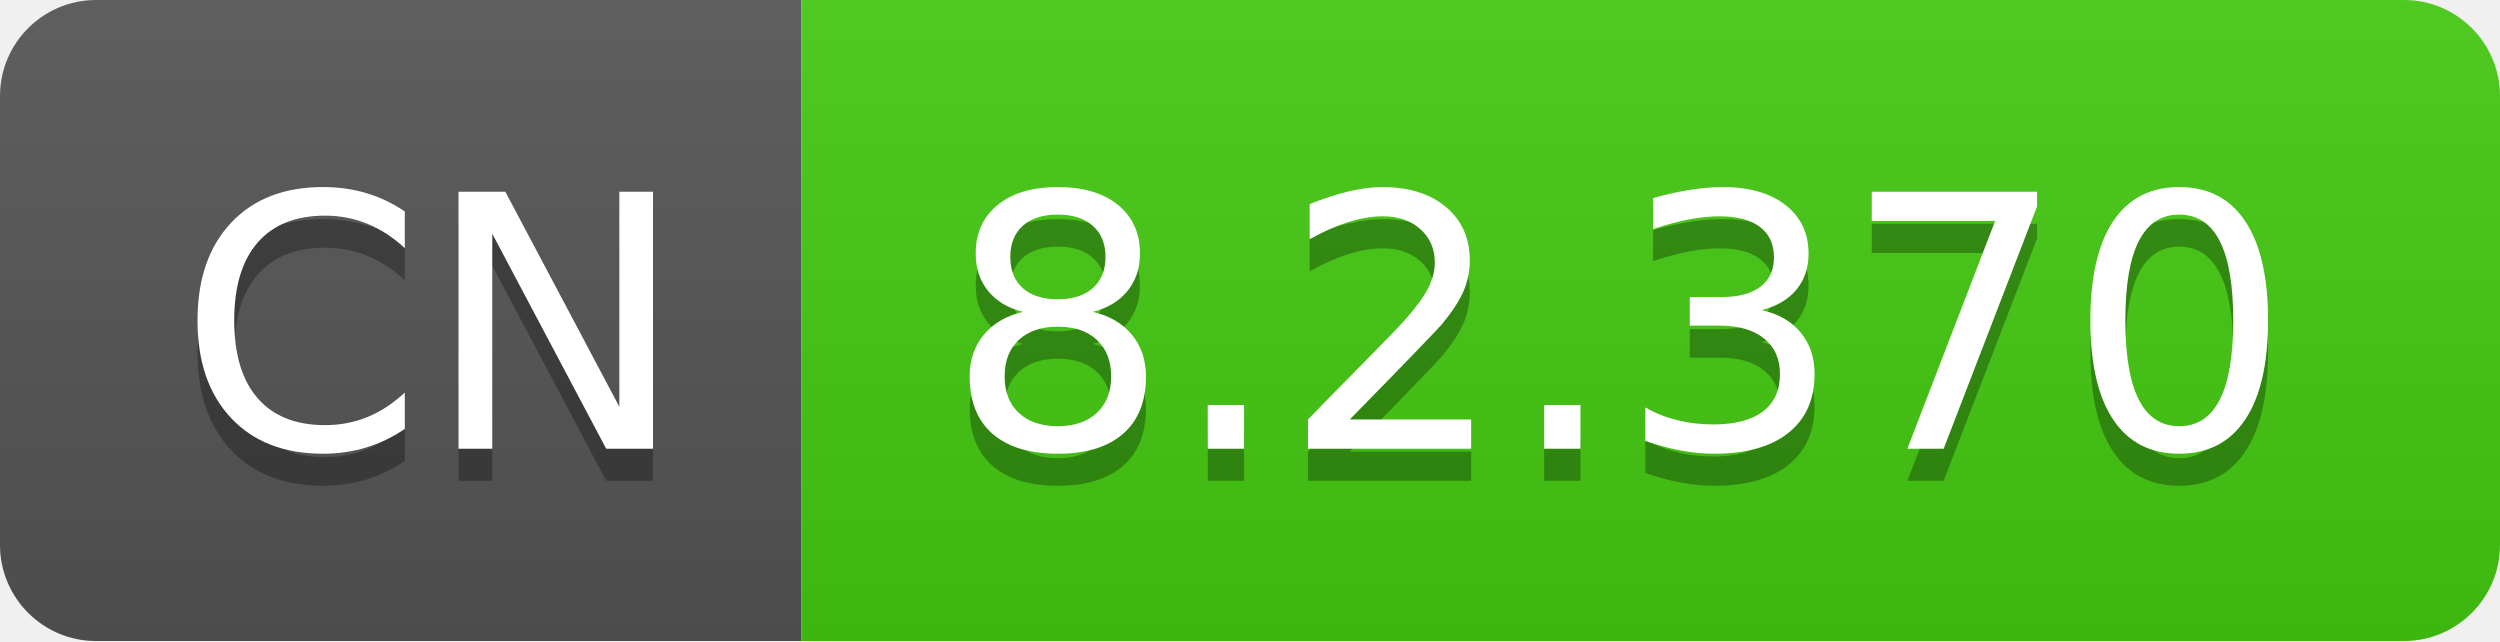
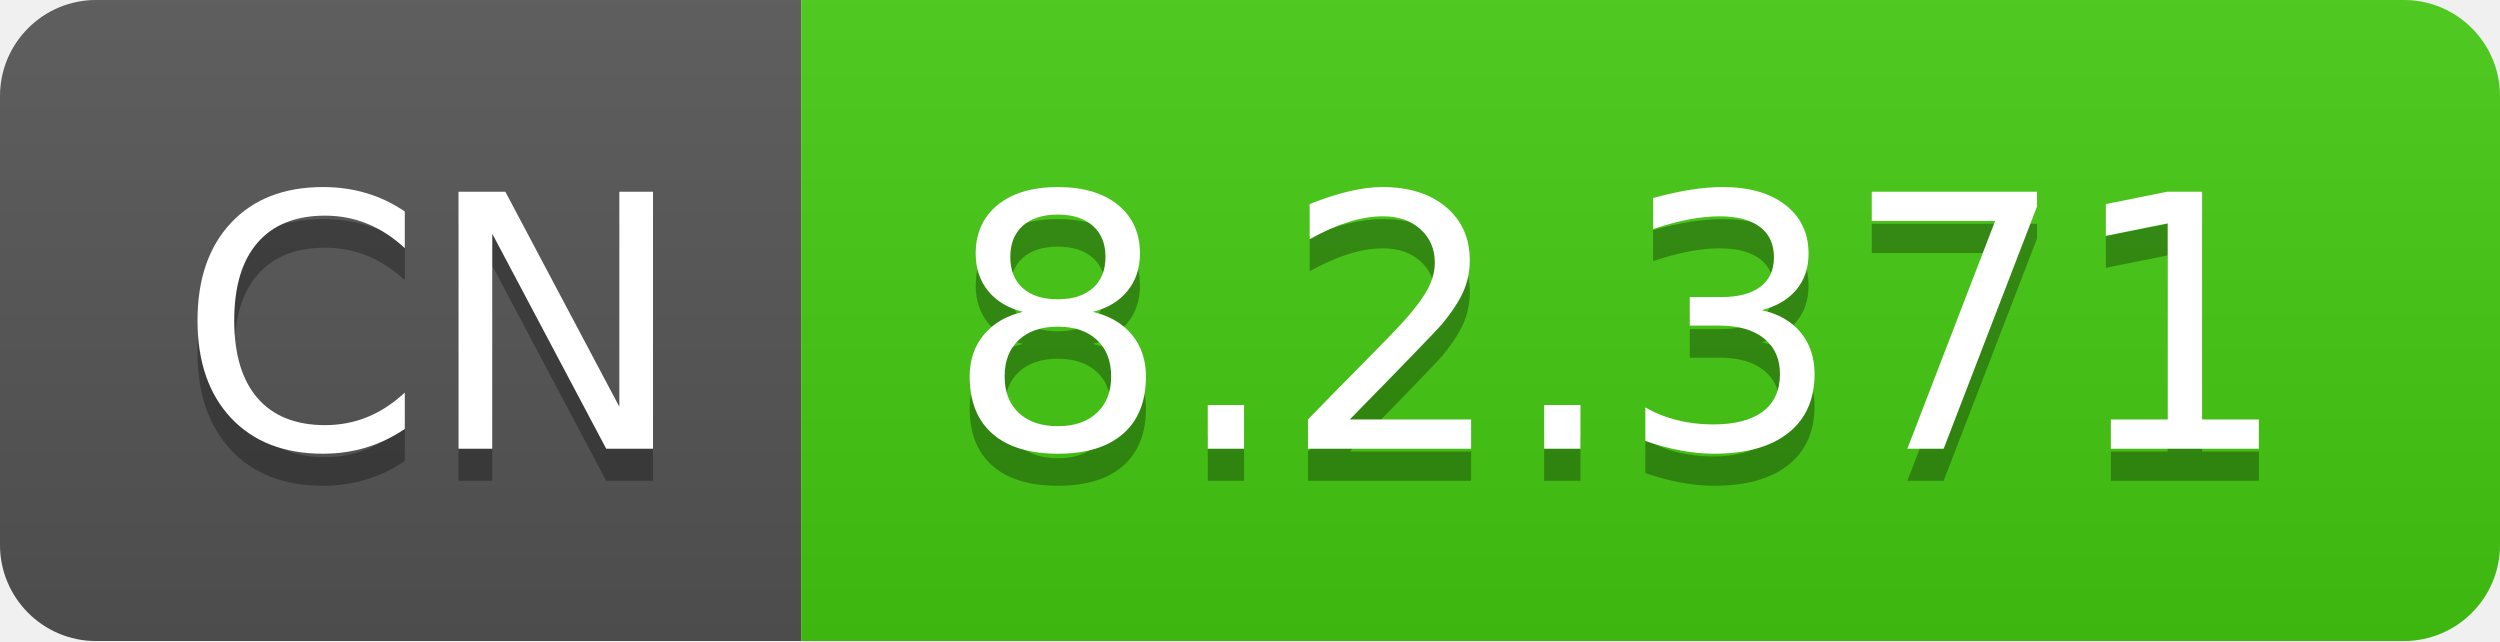
- <svg xmlns="http://www.w3.org/2000/svg" width="78" height="20" role="img" aria-label="CN: 8.2.370">
+ <svg xmlns="http://www.w3.org/2000/svg" width="78" height="20" role="img" aria-label="CN: 8.2.371">
  <linearGradient id="s" x2="0" y2="100%">
    <stop offset="0" stop-color="#bbb" stop-opacity=".1" />
    <stop offset="1" stop-opacity=".1" />
  </linearGradient>
  <clipPath id="r">
    <rect width="78" height="20" rx="3" fill="#fff" />
  </clipPath>
  <g clip-path="url(#r)">
    <rect width="25" height="20" fill="#555" />
    <rect x="25" width="53" height="20" fill="#4c1" />
    <rect width="78" height="20" fill="url(#s)" />
  </g>
  <g fill="#fff" text-anchor="middle" font-family="Verdana,Geneva,DejaVu Sans,sans-serif" text-rendering="geometricPrecision" font-size="110">
    <text aria-hidden="true" x="135" y="150" fill="#010101" fill-opacity=".3" transform="scale(.1)" textLength="150">CN</text>
    <text x="135" y="140" transform="scale(.1)" fill="#fff" textLength="150">CN</text>
-     <text aria-hidden="true" x="505" y="150" fill="#010101" fill-opacity=".3" transform="scale(.1)" textLength="430">8.2.370</text>
-     <text x="505" y="140" transform="scale(.1)" fill="#fff" textLength="430">8.2.370</text>
+     <text aria-hidden="true" x="505" y="150" fill="#010101" fill-opacity=".3" transform="scale(.1)" textLength="430">8.2.371</text>
+     <text x="505" y="140" transform="scale(.1)" fill="#fff" textLength="430">8.2.371</text>
  </g>
</svg>
